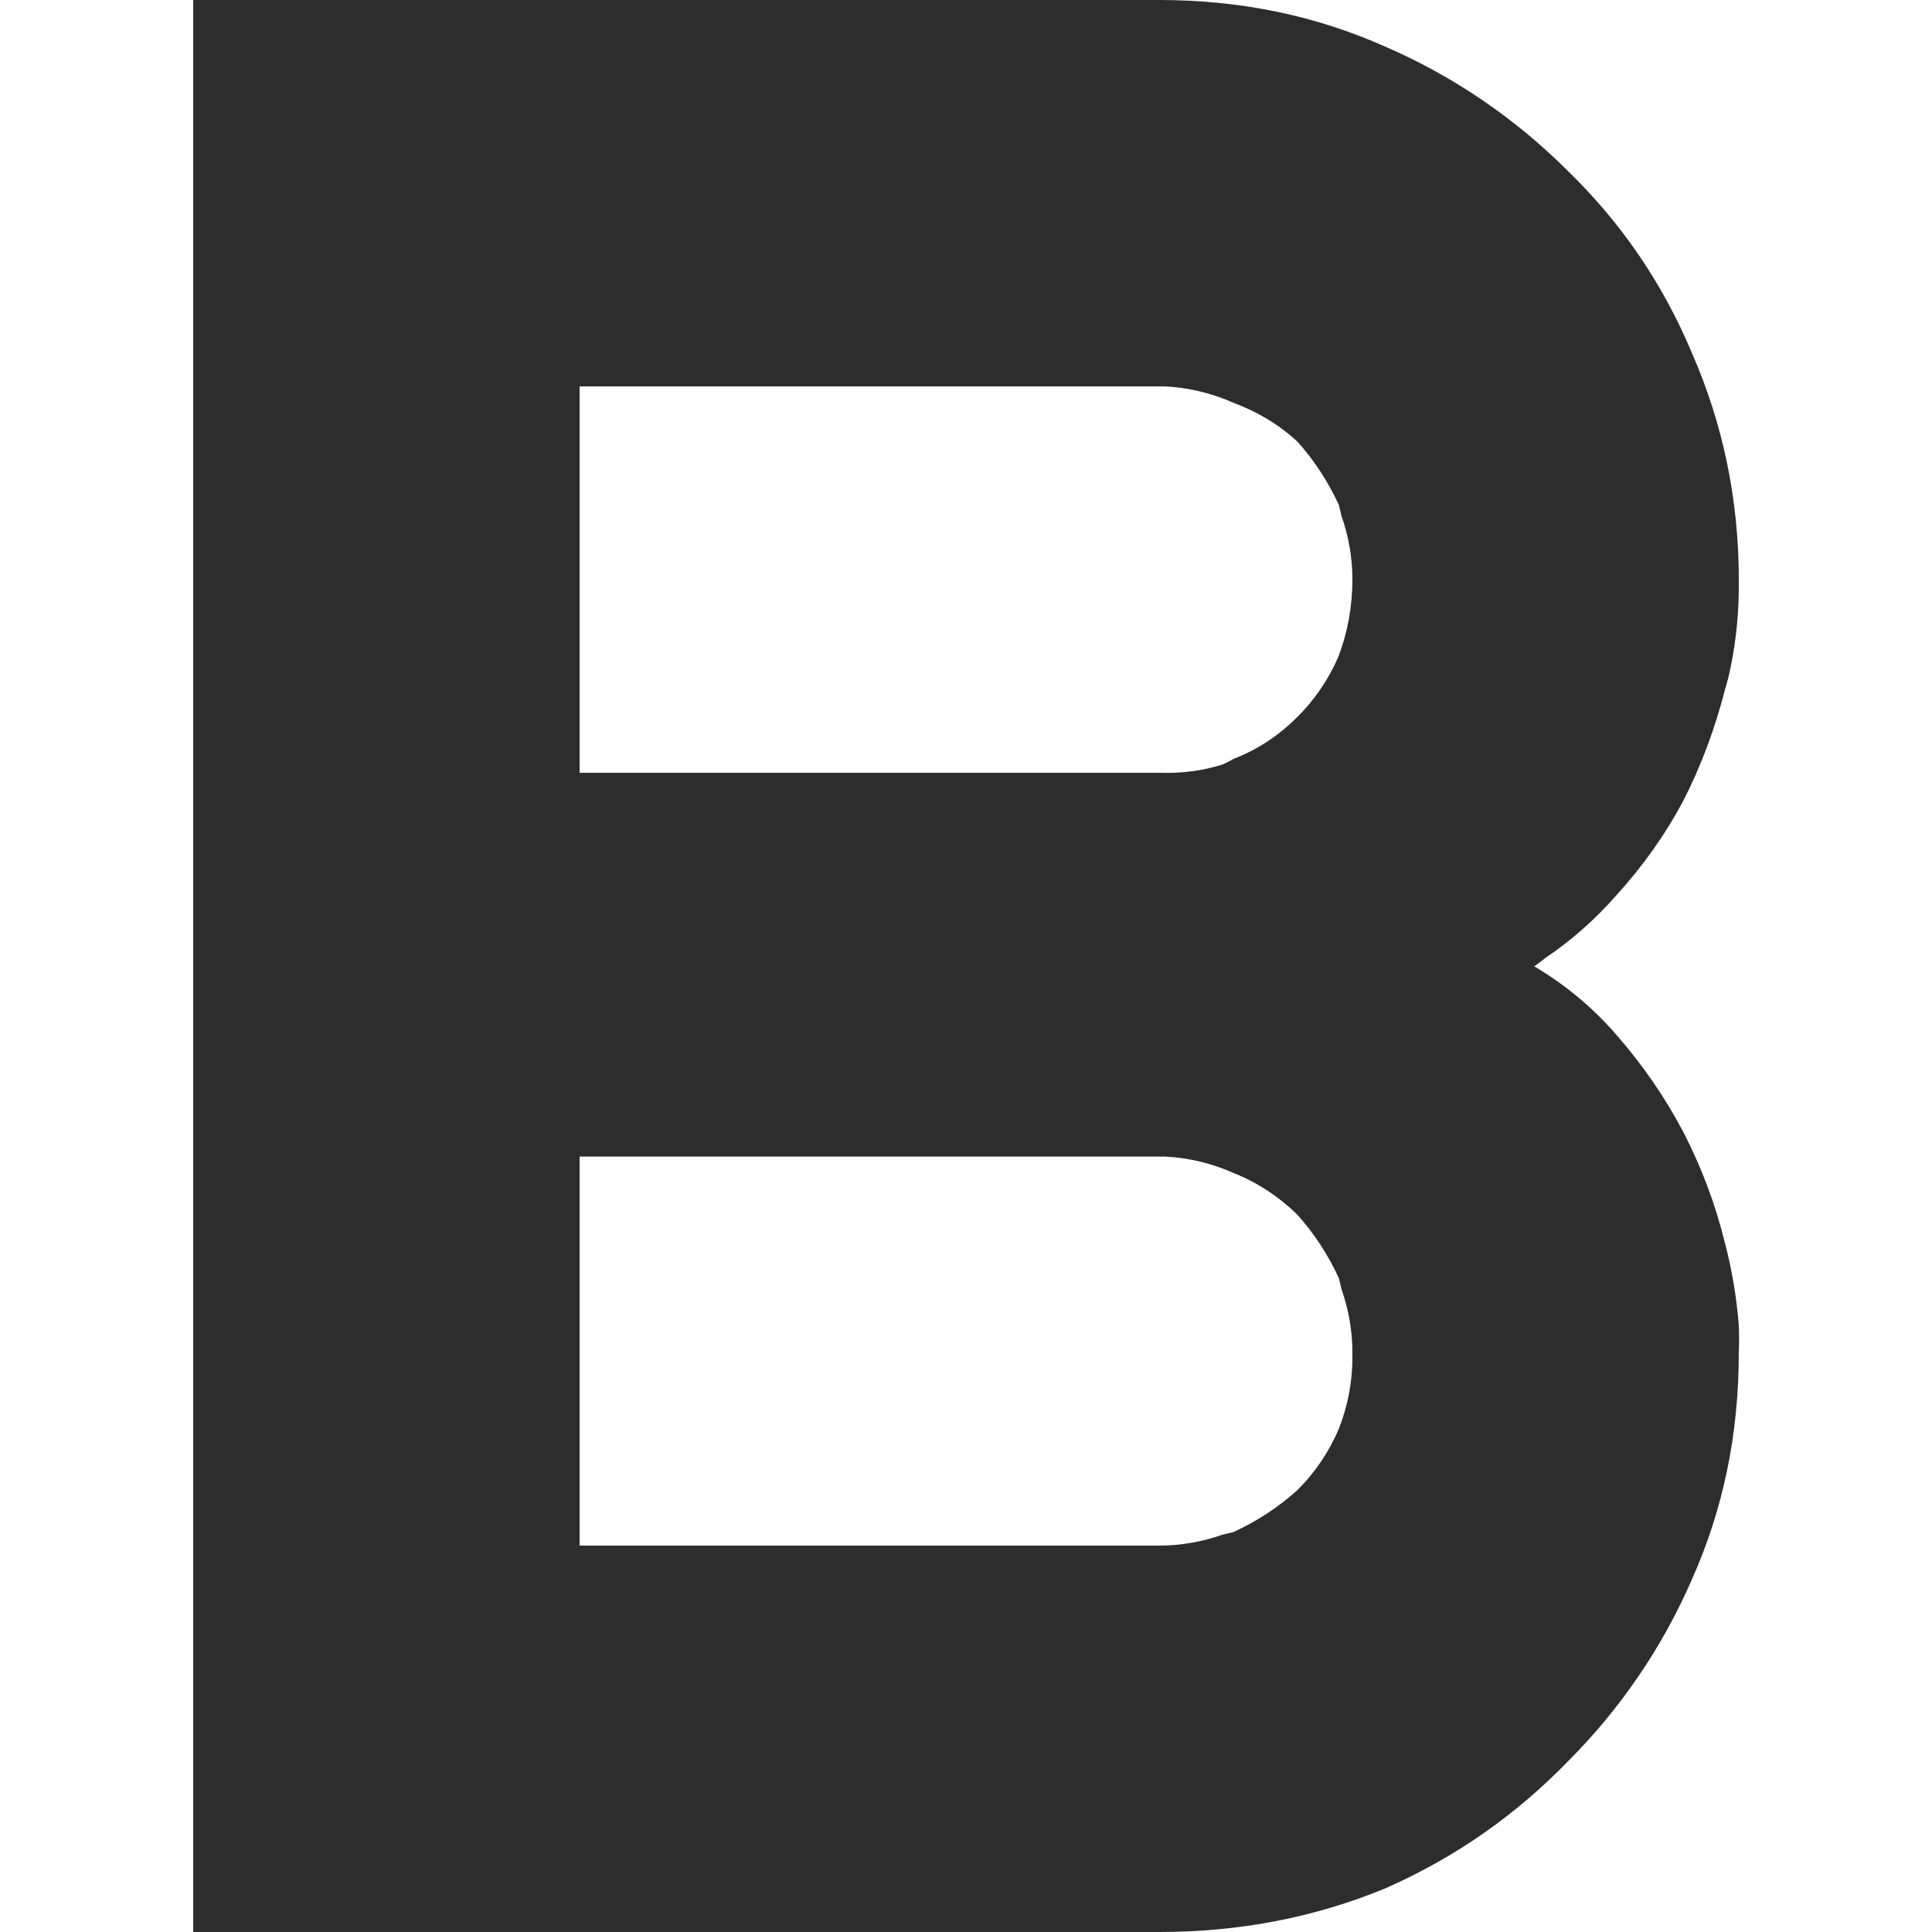
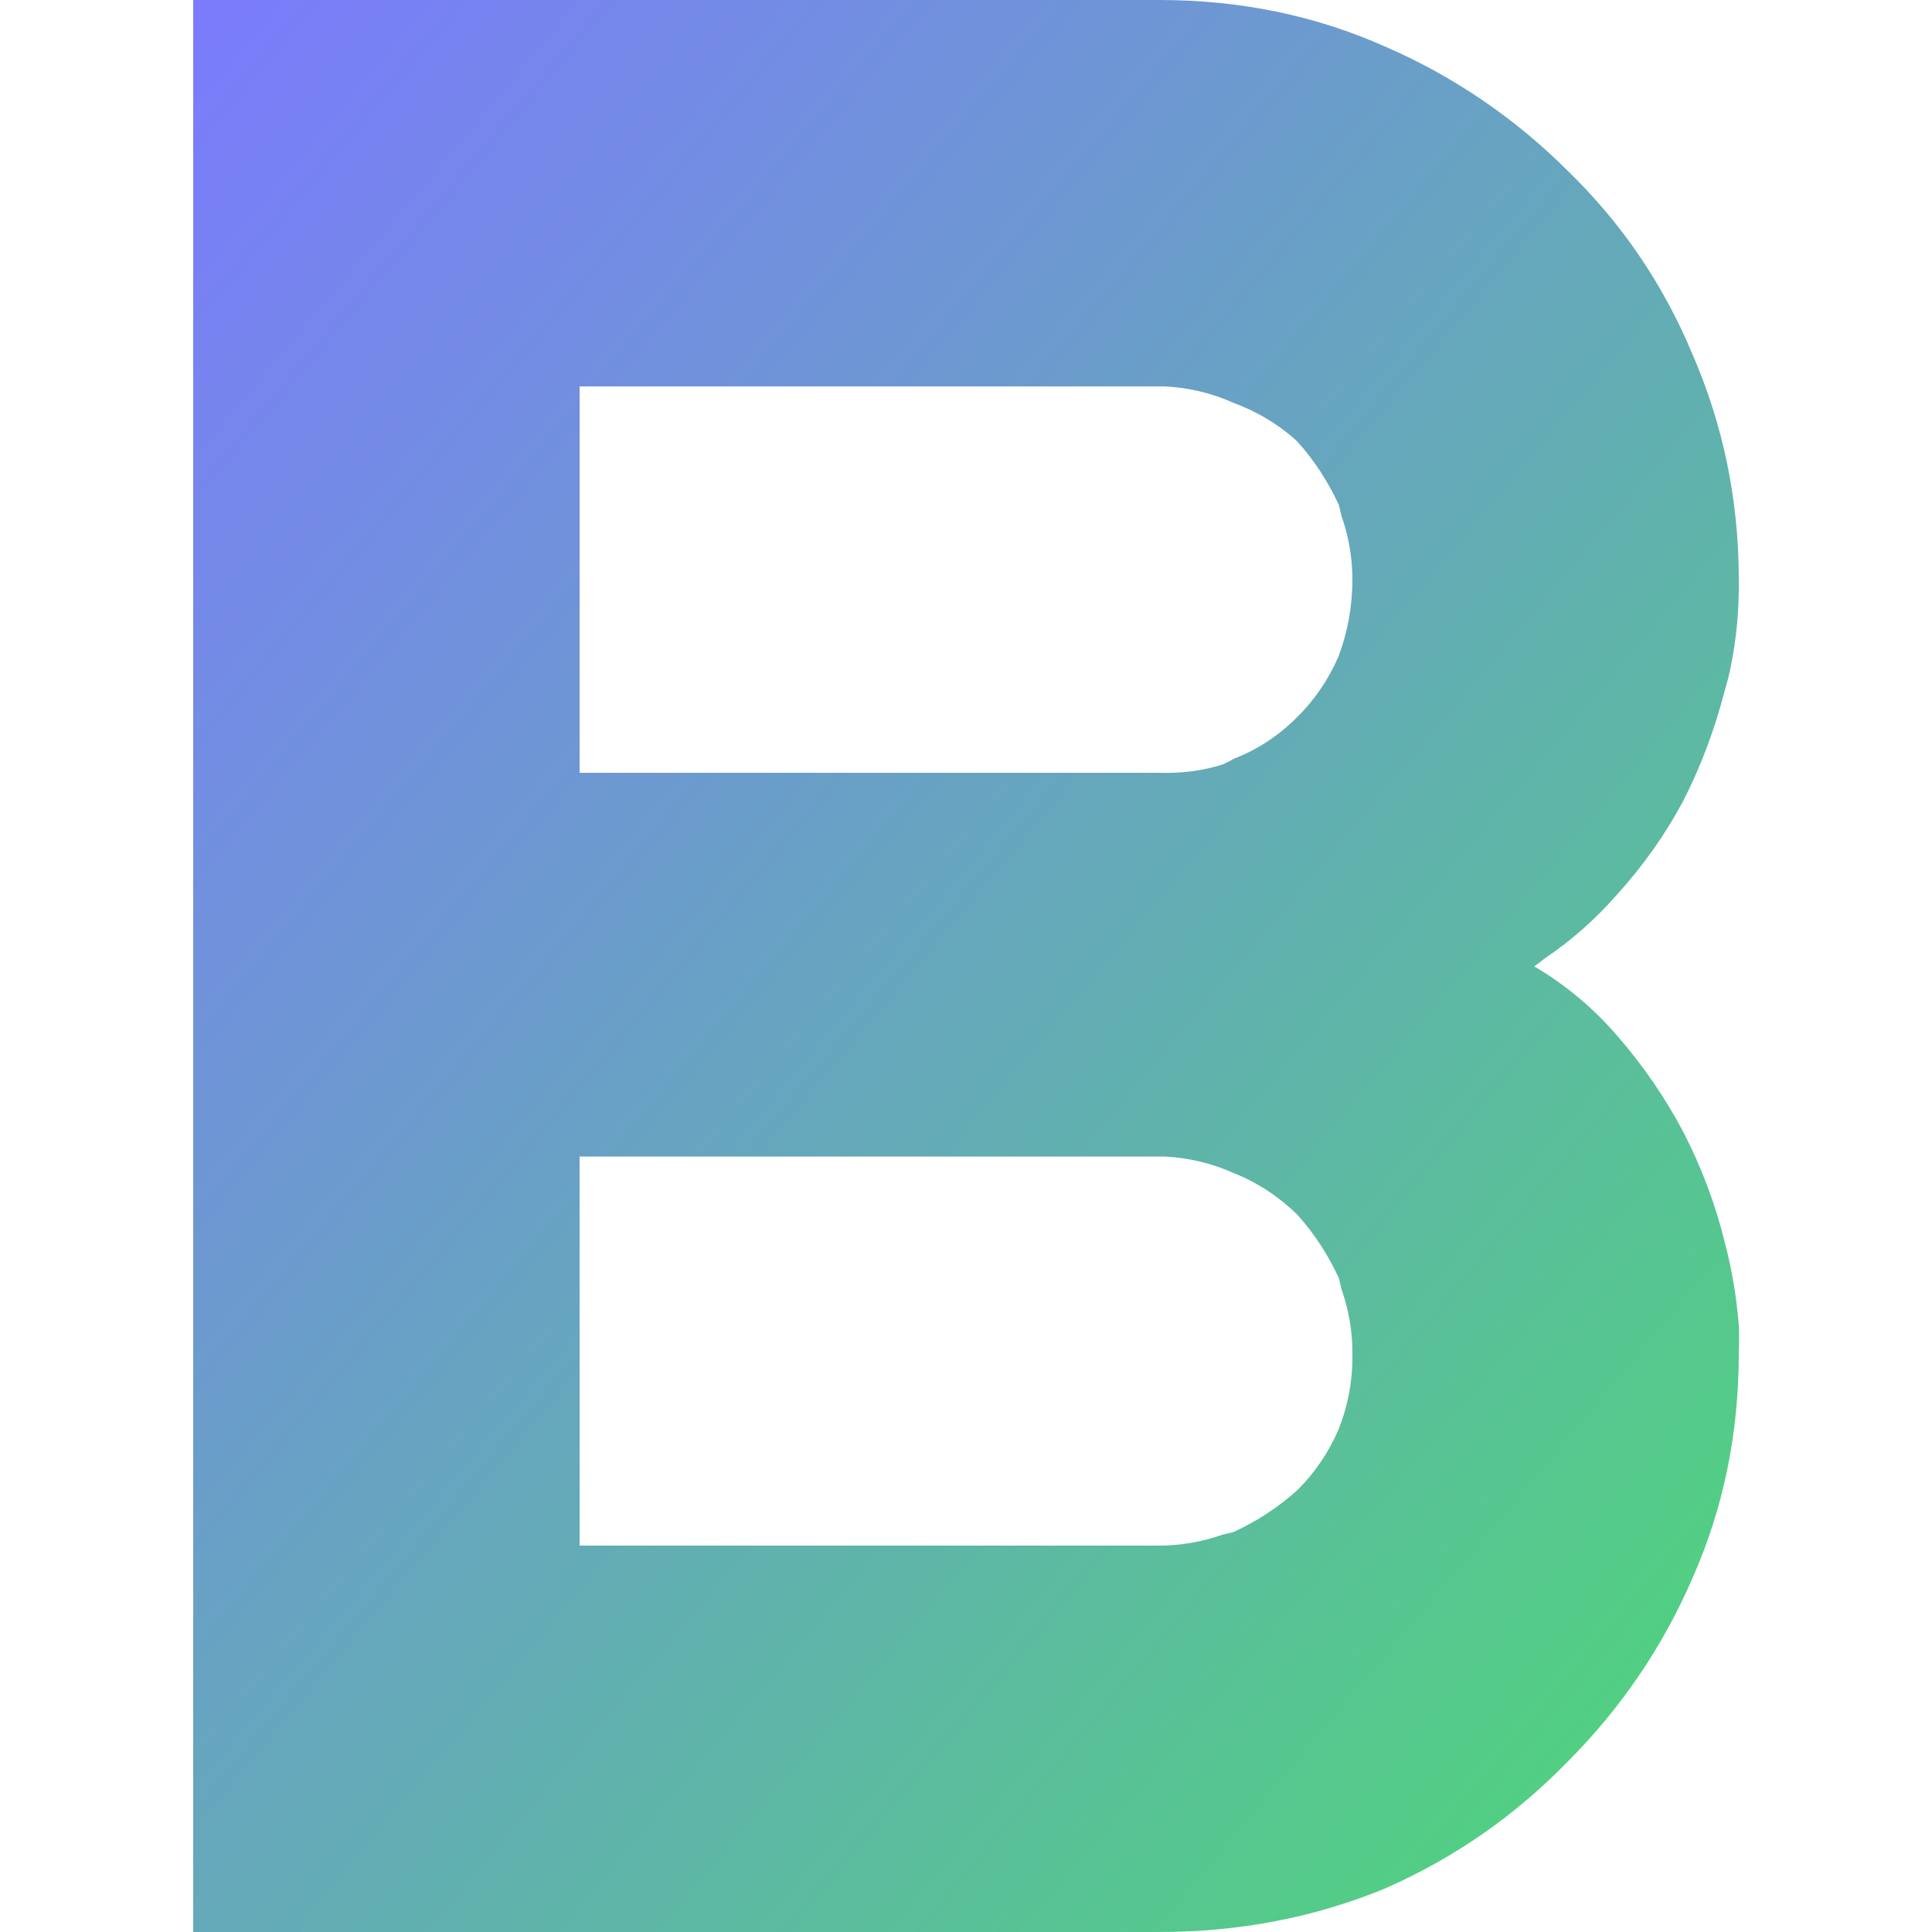
<svg xmlns="http://www.w3.org/2000/svg" version="1.1" id="Layer_1" x="0px" y="0px" viewBox="0 0 512 512" style="enable-background:new 0 0 512 512;" xml:space="preserve">
  <style type="text/css">
- 	.st0{fill:#2D2D2D;}
+ 	.st0{fill:url(#SVGID_1_);}
</style>
-   <g>
-     <path class="st0" d="M307.2,512h-256V0h256c21.5,0,41.4,4.1,60,12.4c18,7.8,34.4,19,48.3,32.9c14.1,13.7,25.1,29.7,32.9,48.3   c8.3,19,12.4,39,12.4,60c0.1,7.9-0.6,15.7-2.2,23.4c-0.4,2-0.9,3.9-1.5,5.9c-2.6,10.1-6.2,19.9-11,29.3c-4.8,9-10.7,17.3-17.6,24.9   c-5.6,6.4-12,12.1-19,16.8c-1,0.8-1.9,1.5-2.9,2.2c8.3,4.9,15.6,11,21.9,18.3c6.8,7.8,12.7,16.3,17.6,25.6   c4.8,9.3,8.5,19.1,11,29.3c1.9,7.2,3.1,14.5,3.7,21.9c0.1,2.4,0.1,4.9,0,7.3c0,21.5-4.1,41.4-12.4,60c-7.8,18-19,34.4-32.9,48.3   c-13.7,14.1-29.7,25.4-48.3,33.6C348.6,508.1,328.6,512,307.2,512z M153.6,102.4v102.4h153.6c5.7,0.2,11.4-0.5,16.8-2.2   c1-0.5,2-0.9,2.9-1.5c6.3-2.4,11.9-6.1,16.8-11c4.7-4.6,8.4-10.1,11-16.1c2.4-6.3,3.7-13.2,3.7-20.5c0-5.7-1-11.4-2.9-16.8   c-0.2-1-0.5-2-0.7-2.9c-2.9-6.3-6.6-11.9-11-16.8c-4.9-4.5-10.6-7.9-16.8-10.2c-5.8-2.6-12-4.1-18.3-4.4c-0.5,0-1,0-1.5,0H153.6z    M153.6,307.2v102.4h153.6c5.7,0,11.4-1,16.8-2.9c1-0.2,2-0.5,2.9-0.7c6.3-2.9,11.9-6.6,16.8-11c4.7-4.6,8.4-10.1,11-16.1   c2.4-6,3.7-12.5,3.7-19c0-0.5,0-1,0-1.5c0-5.7-1-11.4-2.9-16.8c-0.2-1-0.5-2-0.7-2.9c-2.9-6.3-6.6-11.9-11-16.8   c-4.8-4.7-10.5-8.5-16.8-11c-5.8-2.6-12-4.1-18.3-4.4c-0.5,0-1,0-1.5,0H153.6V307.2z" />
-   </g>
+   <linearGradient id="SVGID_1_" gradientUnits="userSpaceOnUse" x1="433.391" y1="446.179" x2="-10.605" y2="73.621">
+     <stop offset="0" style="stop-color:#52CF83" />
+     <stop offset="0.63" style="stop-color:#6D98D2" />
+     <stop offset="1" style="stop-color:#7B7BFC" />
+   </linearGradient>
+   <path class="st0" d="M307.2,512h-256V0h256c21.5,0,41.4,4.1,60,12.4c18,7.8,34.4,19,48.3,32.9c14.1,13.7,25.1,29.7,32.9,48.3  c8.3,19,12.4,39,12.4,60c0.1,7.9-0.6,15.7-2.2,23.4c-0.4,2-0.9,3.9-1.5,5.9c-2.6,10.1-6.2,19.9-11,29.3c-4.8,9-10.7,17.3-17.6,24.9  c-5.6,6.4-12,12.1-19,16.8c-1,0.8-1.9,1.5-2.9,2.2c8.3,4.9,15.6,11,21.9,18.3c6.8,7.8,12.7,16.3,17.6,25.6c4.8,9.3,8.5,19.1,11,29.3  c1.9,7.2,3.1,14.5,3.7,21.9c0.1,2.4,0.1,4.9,0,7.3c0,21.5-4.1,41.4-12.4,60c-7.8,18-19,34.4-32.9,48.3  c-13.7,14.1-29.7,25.4-48.3,33.6C348.6,508.1,328.6,512,307.2,512z M153.6,102.4v102.4h153.6c5.7,0.2,11.4-0.5,16.8-2.2  c1-0.5,2-0.9,2.9-1.5c6.3-2.4,11.9-6.1,16.8-11c4.7-4.6,8.4-10.1,11-16.1c2.4-6.3,3.7-13.2,3.7-20.5c0-5.7-1-11.4-2.9-16.8  c-0.2-1-0.5-2-0.7-2.9c-2.9-6.3-6.6-11.9-11-16.8c-4.9-4.5-10.6-7.9-16.8-10.2c-5.8-2.6-12-4.1-18.3-4.4c-0.5,0-1,0-1.5,0H153.6z   M153.6,307.2v102.4h153.6c5.7,0,11.4-1,16.8-2.9c1-0.2,2-0.5,2.9-0.7c6.3-2.9,11.9-6.6,16.8-11c4.7-4.6,8.4-10.1,11-16.1  c2.4-6,3.7-12.5,3.7-19c0-0.5,0-1,0-1.5c0-5.7-1-11.4-2.9-16.8c-0.2-1-0.5-2-0.7-2.9c-2.9-6.3-6.6-11.9-11-16.8  c-4.8-4.7-10.5-8.5-16.8-11c-5.8-2.6-12-4.1-18.3-4.4c-0.5,0-1,0-1.5,0H153.6V307.2z" />
</svg>
